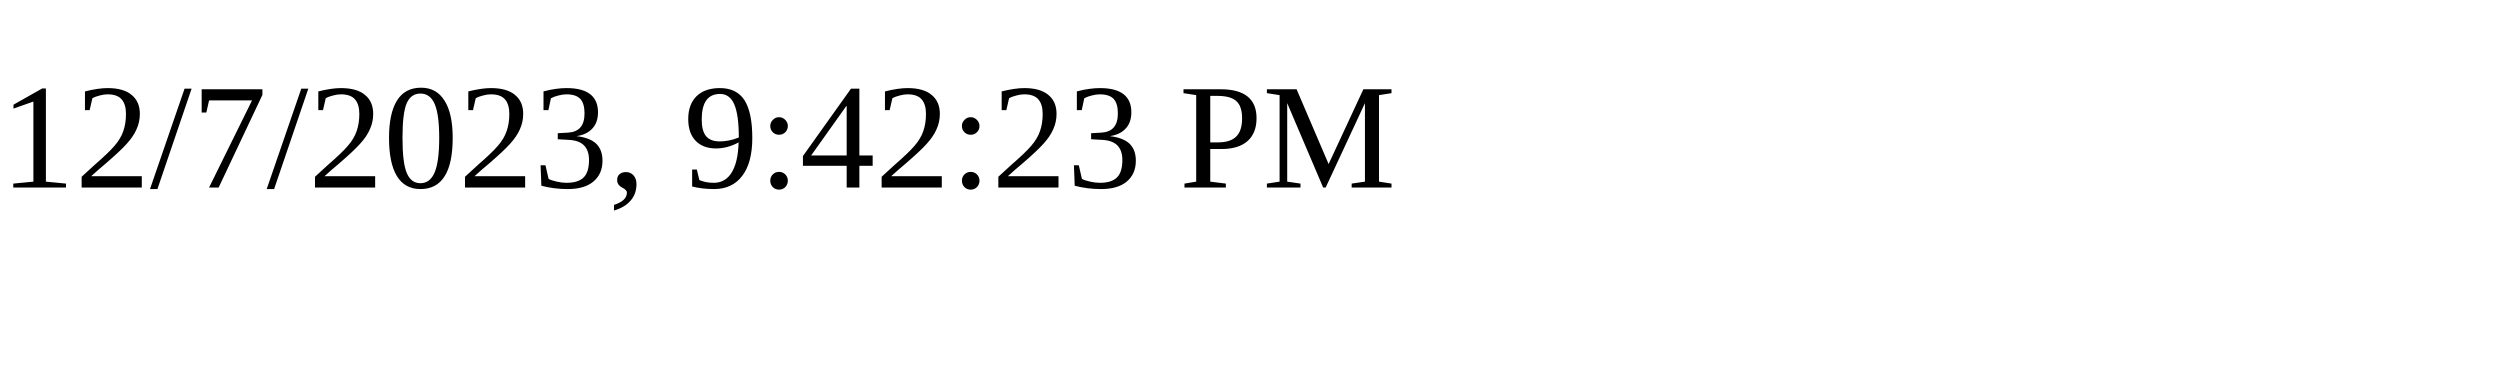
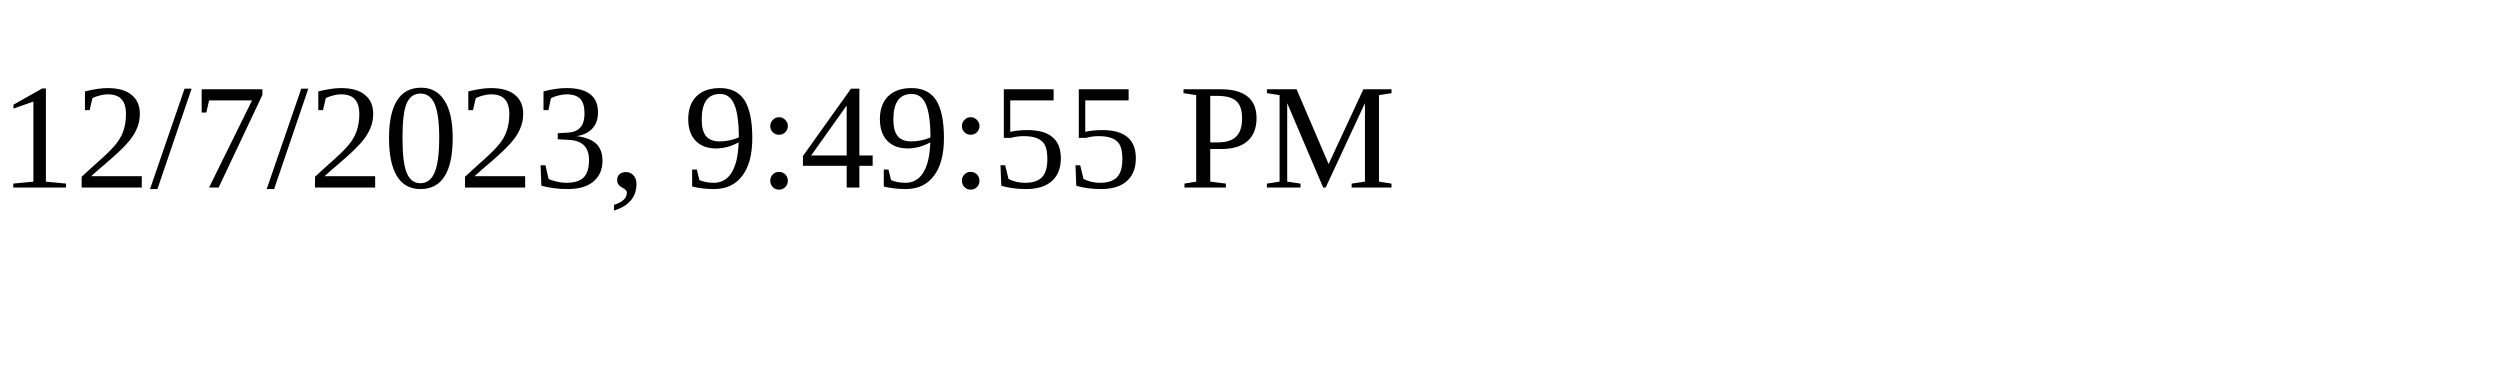
<svg xmlns="http://www.w3.org/2000/svg" height="30" width="200">
-   <text x="0" y="15">12/7/2023, 9:42:23 PM</text>
+   <text x="0" y="15">12/7/2023, 9:49:55 PM</text>
</svg>
